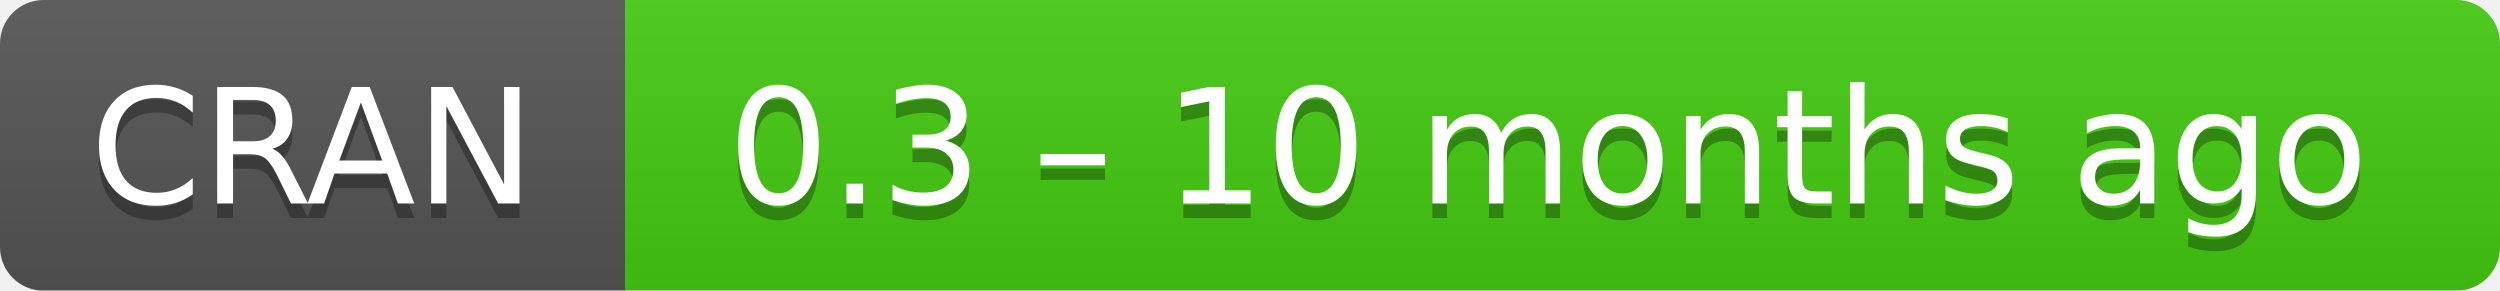
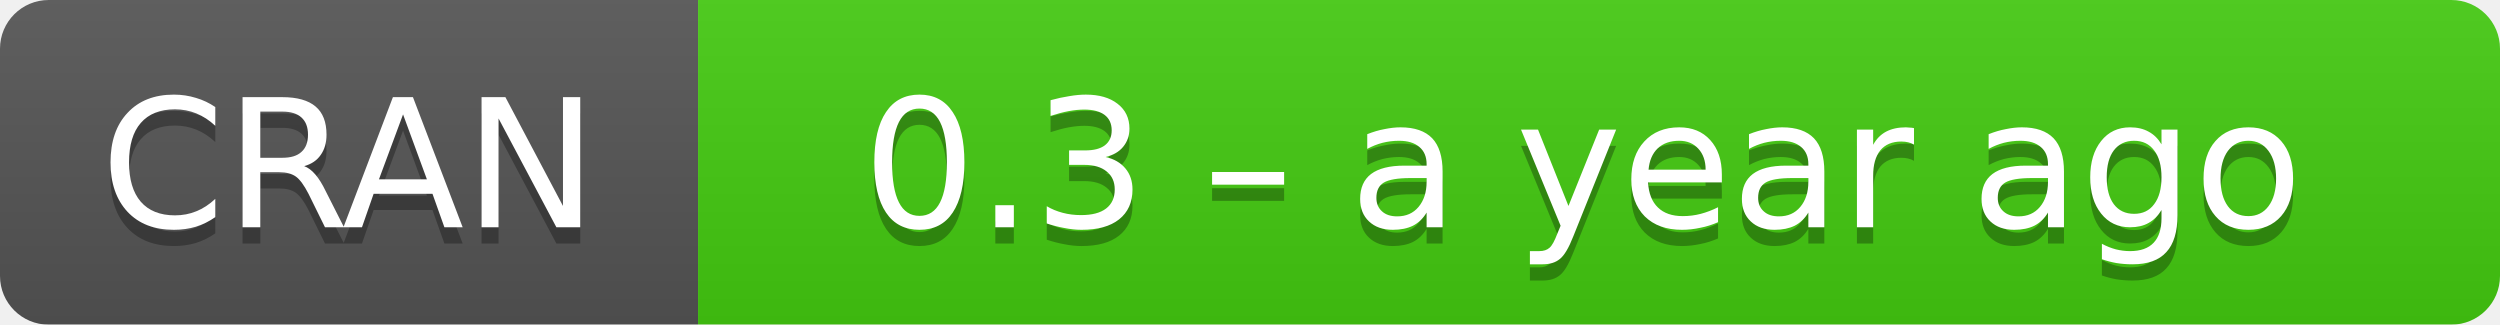
- <svg xmlns="http://www.w3.org/2000/svg" width="172" height="20" aria-label="CRAN 0.3 – 10 months ago">
+ <svg xmlns="http://www.w3.org/2000/svg" width="154" height="20" aria-label="CRAN 0.3 – a year ago">
  <linearGradient id="b" x2="0" y2="100%">
    <stop offset="0" stop-color="#bbb" stop-opacity=".1" />
    <stop offset="1" stop-opacity=".1" />
  </linearGradient>
  <mask id="a">
-     <rect width="172" height="20" rx="3" fill="#fff" />
+     <rect width="154" height="20" rx="3" fill="#fff" />
  </mask>
  <g mask="url(#a)">
    <path fill="#555" d="M0 0h43v20H0z" />
-     <path fill="#4c1" d="M43 0h148.5v20H43z" />
-     <path fill="url(#b)" d="M0 0h172v20H0z" />
+     <path fill="#4c1" d="M43 0h130.5v20H43z" />
+     <path fill="url(#b)" d="M0 0h154v20H0z" />
  </g>
  <g fill="#fff" text-anchor="middle" font-family="DejaVu Sans,Verdana,Geneva,sans-serif" font-size="11">
    <text x="21.5" y="15" fill="#010101" fill-opacity=".3">
      CRAN
    </text>
    <text x="21.5" y="14">
      CRAN
    </text>
-     <text x="106.5" y="15" fill="#010101" fill-opacity=".3">
-       0.3 – 10 months ago
+     <text x="97.5" y="15" fill="#010101" fill-opacity=".3">
+       0.3 – a year ago
    </text>
-     <text x="106.5" y="14">
-       0.3 – 10 months ago
+     <text x="97.5" y="14">
+       0.3 – a year ago
    </text>
  </g>
</svg>
